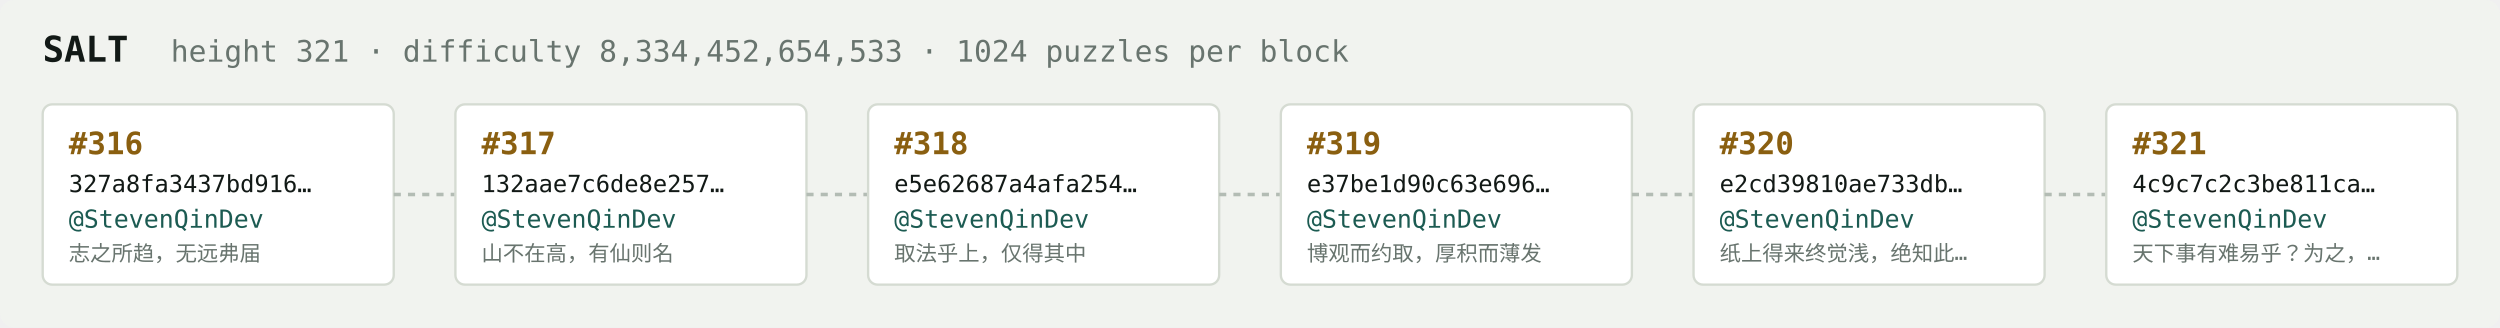
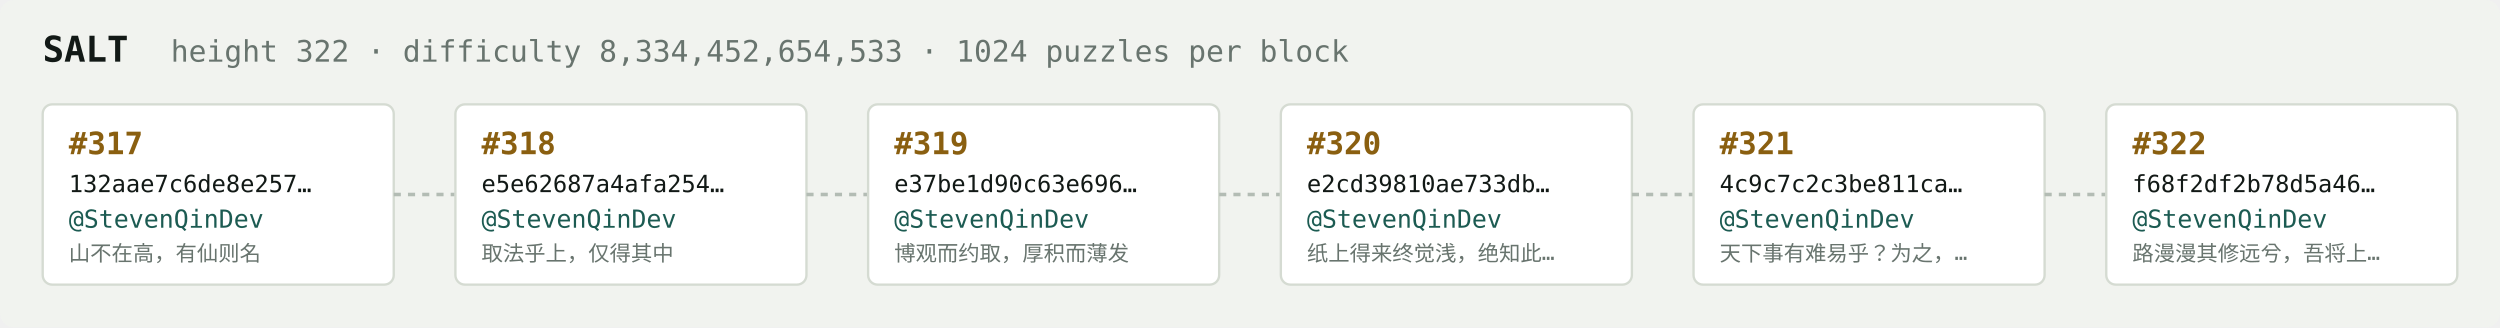
<svg xmlns="http://www.w3.org/2000/svg" width="1054" height="138" viewBox="0 0 1054 138" font-family="ui-monospace,SFMono-Regular,Menlo,monospace">
  <rect fill="#f1f3ef" width="1054" height="138" rx="6" />
  <text x="18" y="26" fill="#121916" font-size="15" font-weight="700">SALT</text>
-   <text x="72" y="26" fill="#68746e" font-size="12.5">height 321 · difficulty 8,334,452,654,533 · 1024 puzzles per block</text>
+   <text x="72" y="26" fill="#68746e" font-size="12.5">height 322 · difficulty 8,334,452,654,533 · 1024 puzzles per block</text>
  <rect x="18" y="44" width="148" height="76" rx="4" fill="#ffffff" stroke="#d5dbd2" stroke-width="1" />
-   <text x="29" y="65" fill="#8a5f10" font-size="13" font-weight="700">#316</text>
-   <text x="29" y="81" fill="#121916" font-size="10">327a8fa3437bd916…</text>
+   <text x="29" y="65" fill="#8a5f10" font-size="13" font-weight="700">#317</text>
+   <text x="29" y="81" fill="#121916" font-size="10">132aae7c6de8e257…</text>
  <text x="29" y="96" fill="#1c5b52" font-size="10.5">@StevenQinDev</text>
-   <text x="29" y="110" fill="#68746e" font-size="9">志之所趋，无远弗届</text>
+   <text x="29" y="110" fill="#68746e" font-size="9">山不在高，有仙则名</text>
  <line x1="166" y1="82.0" x2="192" y2="82.0" stroke="#b3bcb4" stroke-width="1.5" stroke-dasharray="3 3" />
  <rect x="192" y="44" width="148" height="76" rx="4" fill="#ffffff" stroke="#d5dbd2" stroke-width="1" />
-   <text x="203" y="65" fill="#8a5f10" font-size="13" font-weight="700">#317</text>
-   <text x="203" y="81" fill="#121916" font-size="10">132aae7c6de8e257…</text>
+   <text x="203" y="65" fill="#8a5f10" font-size="13" font-weight="700">#318</text>
+   <text x="203" y="81" fill="#121916" font-size="10">e5e62687a4afa254…</text>
  <text x="203" y="96" fill="#1c5b52" font-size="10.5">@StevenQinDev</text>
-   <text x="203" y="110" fill="#68746e" font-size="9">山不在高，有仙则名</text>
+   <text x="203" y="110" fill="#68746e" font-size="9">取法乎上，仅得其中</text>
  <line x1="340" y1="82.0" x2="366" y2="82.0" stroke="#b3bcb4" stroke-width="1.5" stroke-dasharray="3 3" />
  <rect x="366" y="44" width="148" height="76" rx="4" fill="#ffffff" stroke="#d5dbd2" stroke-width="1" />
-   <text x="377" y="65" fill="#8a5f10" font-size="13" font-weight="700">#318</text>
-   <text x="377" y="81" fill="#121916" font-size="10">e5e62687a4afa254…</text>
+   <text x="377" y="65" fill="#8a5f10" font-size="13" font-weight="700">#319</text>
+   <text x="377" y="81" fill="#121916" font-size="10">e37be1d90c63e696…</text>
  <text x="377" y="96" fill="#1c5b52" font-size="10.5">@StevenQinDev</text>
-   <text x="377" y="110" fill="#68746e" font-size="9">取法乎上，仅得其中</text>
+   <text x="377" y="110" fill="#68746e" font-size="9">博观而约取，厚积而薄发</text>
  <line x1="514" y1="82.0" x2="540" y2="82.0" stroke="#b3bcb4" stroke-width="1.5" stroke-dasharray="3 3" />
  <rect x="540" y="44" width="148" height="76" rx="4" fill="#ffffff" stroke="#d5dbd2" stroke-width="1" />
-   <text x="551" y="65" fill="#8a5f10" font-size="13" font-weight="700">#319</text>
-   <text x="551" y="81" fill="#121916" font-size="10">e37be1d90c63e696…</text>
+   <text x="551" y="65" fill="#8a5f10" font-size="13" font-weight="700">#320</text>
+   <text x="551" y="81" fill="#121916" font-size="10">e2cd39810ae733db…</text>
  <text x="551" y="96" fill="#1c5b52" font-size="10.5">@StevenQinDev</text>
-   <text x="551" y="110" fill="#68746e" font-size="9">博观而约取，厚积而薄发</text>
+   <text x="551" y="110" fill="#68746e" font-size="9">纸上得来终觉浅，绝知此…</text>
  <line x1="688" y1="82.0" x2="714" y2="82.0" stroke="#b3bcb4" stroke-width="1.5" stroke-dasharray="3 3" />
  <rect x="714" y="44" width="148" height="76" rx="4" fill="#ffffff" stroke="#d5dbd2" stroke-width="1" />
-   <text x="725" y="65" fill="#8a5f10" font-size="13" font-weight="700">#320</text>
-   <text x="725" y="81" fill="#121916" font-size="10">e2cd39810ae733db…</text>
+   <text x="725" y="65" fill="#8a5f10" font-size="13" font-weight="700">#321</text>
+   <text x="725" y="81" fill="#121916" font-size="10">4c9c7c2c3be811ca…</text>
  <text x="725" y="96" fill="#1c5b52" font-size="10.5">@StevenQinDev</text>
-   <text x="725" y="110" fill="#68746e" font-size="9">纸上得来终觉浅，绝知此…</text>
+   <text x="725" y="110" fill="#68746e" font-size="9">天下事有难易乎？为之，…</text>
  <line x1="862" y1="82.0" x2="888" y2="82.0" stroke="#b3bcb4" stroke-width="1.5" stroke-dasharray="3 3" />
  <rect x="888" y="44" width="148" height="76" rx="4" fill="#ffffff" stroke="#d5dbd2" stroke-width="1" />
-   <text x="899" y="65" fill="#8a5f10" font-size="13" font-weight="700">#321</text>
-   <text x="899" y="81" fill="#121916" font-size="10">4c9c7c2c3be811ca…</text>
+   <text x="899" y="65" fill="#8a5f10" font-size="13" font-weight="700">#322</text>
+   <text x="899" y="81" fill="#121916" font-size="10">f68f2df2b78d5a46…</text>
  <text x="899" y="96" fill="#1c5b52" font-size="10.5">@StevenQinDev</text>
-   <text x="899" y="110" fill="#68746e" font-size="9">天下事有难易乎？为之，…</text>
+   <text x="899" y="110" fill="#68746e" font-size="9">路漫漫其修远兮，吾将上…</text>
</svg>
